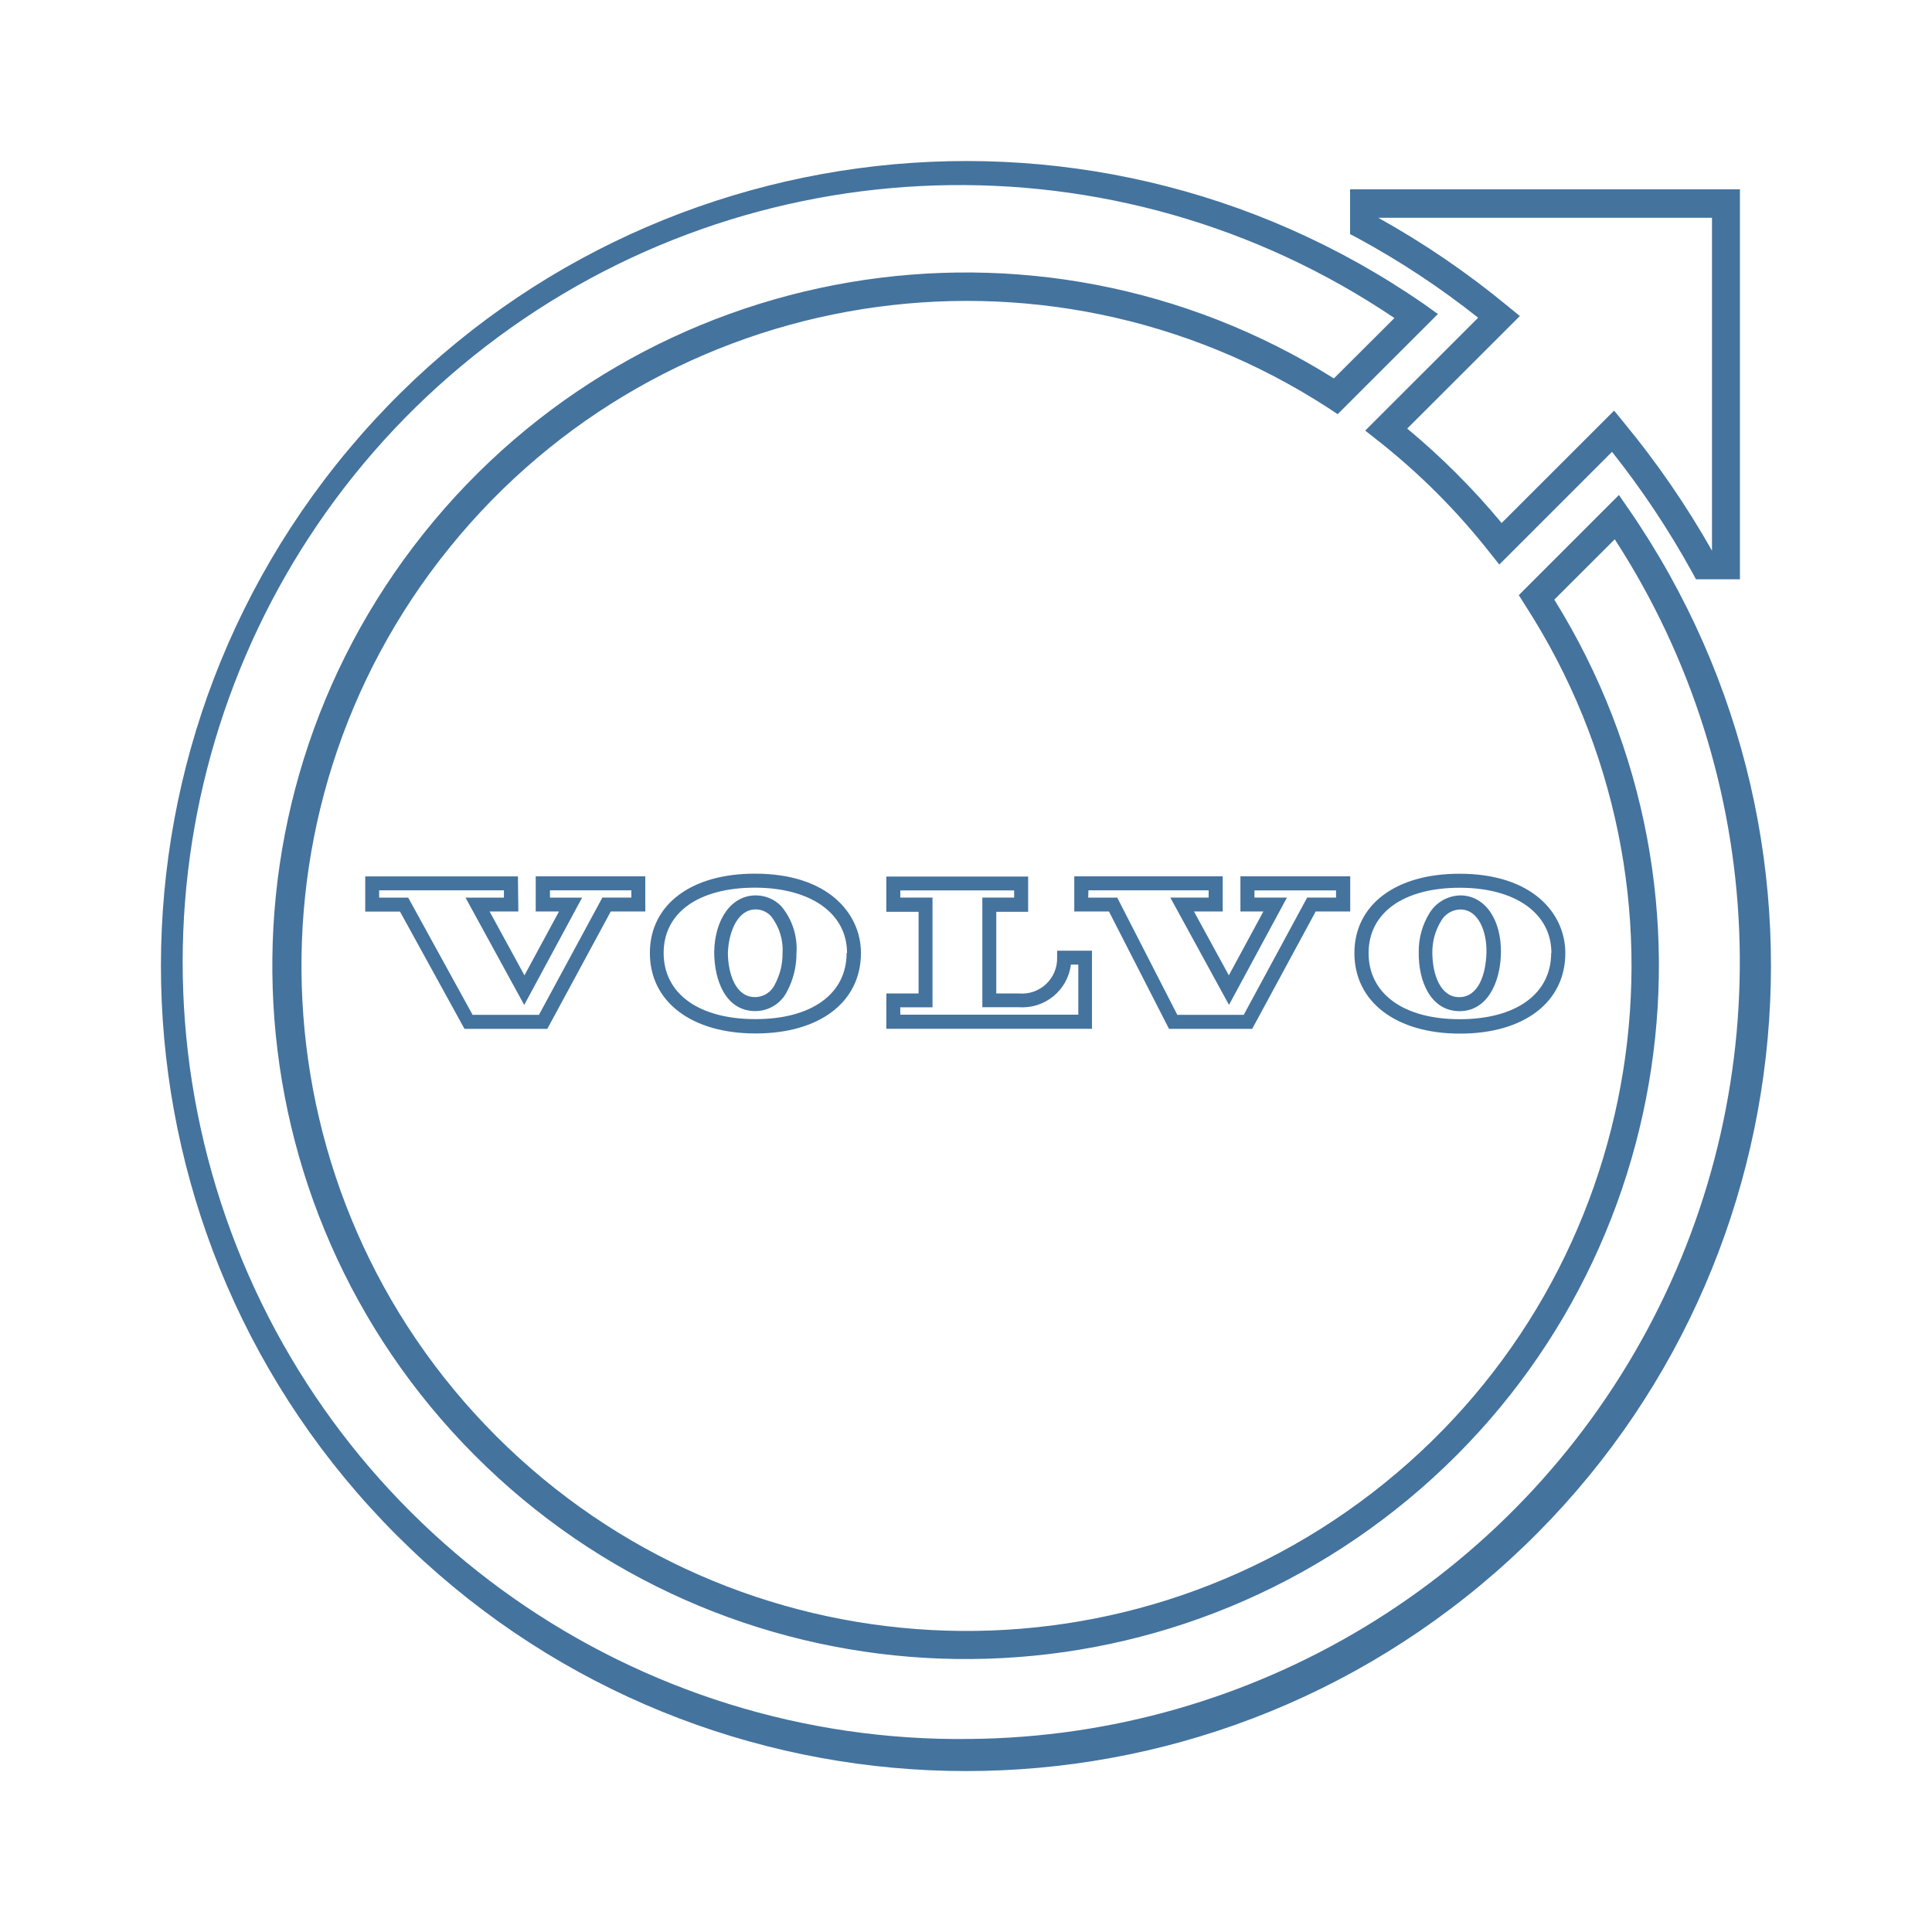
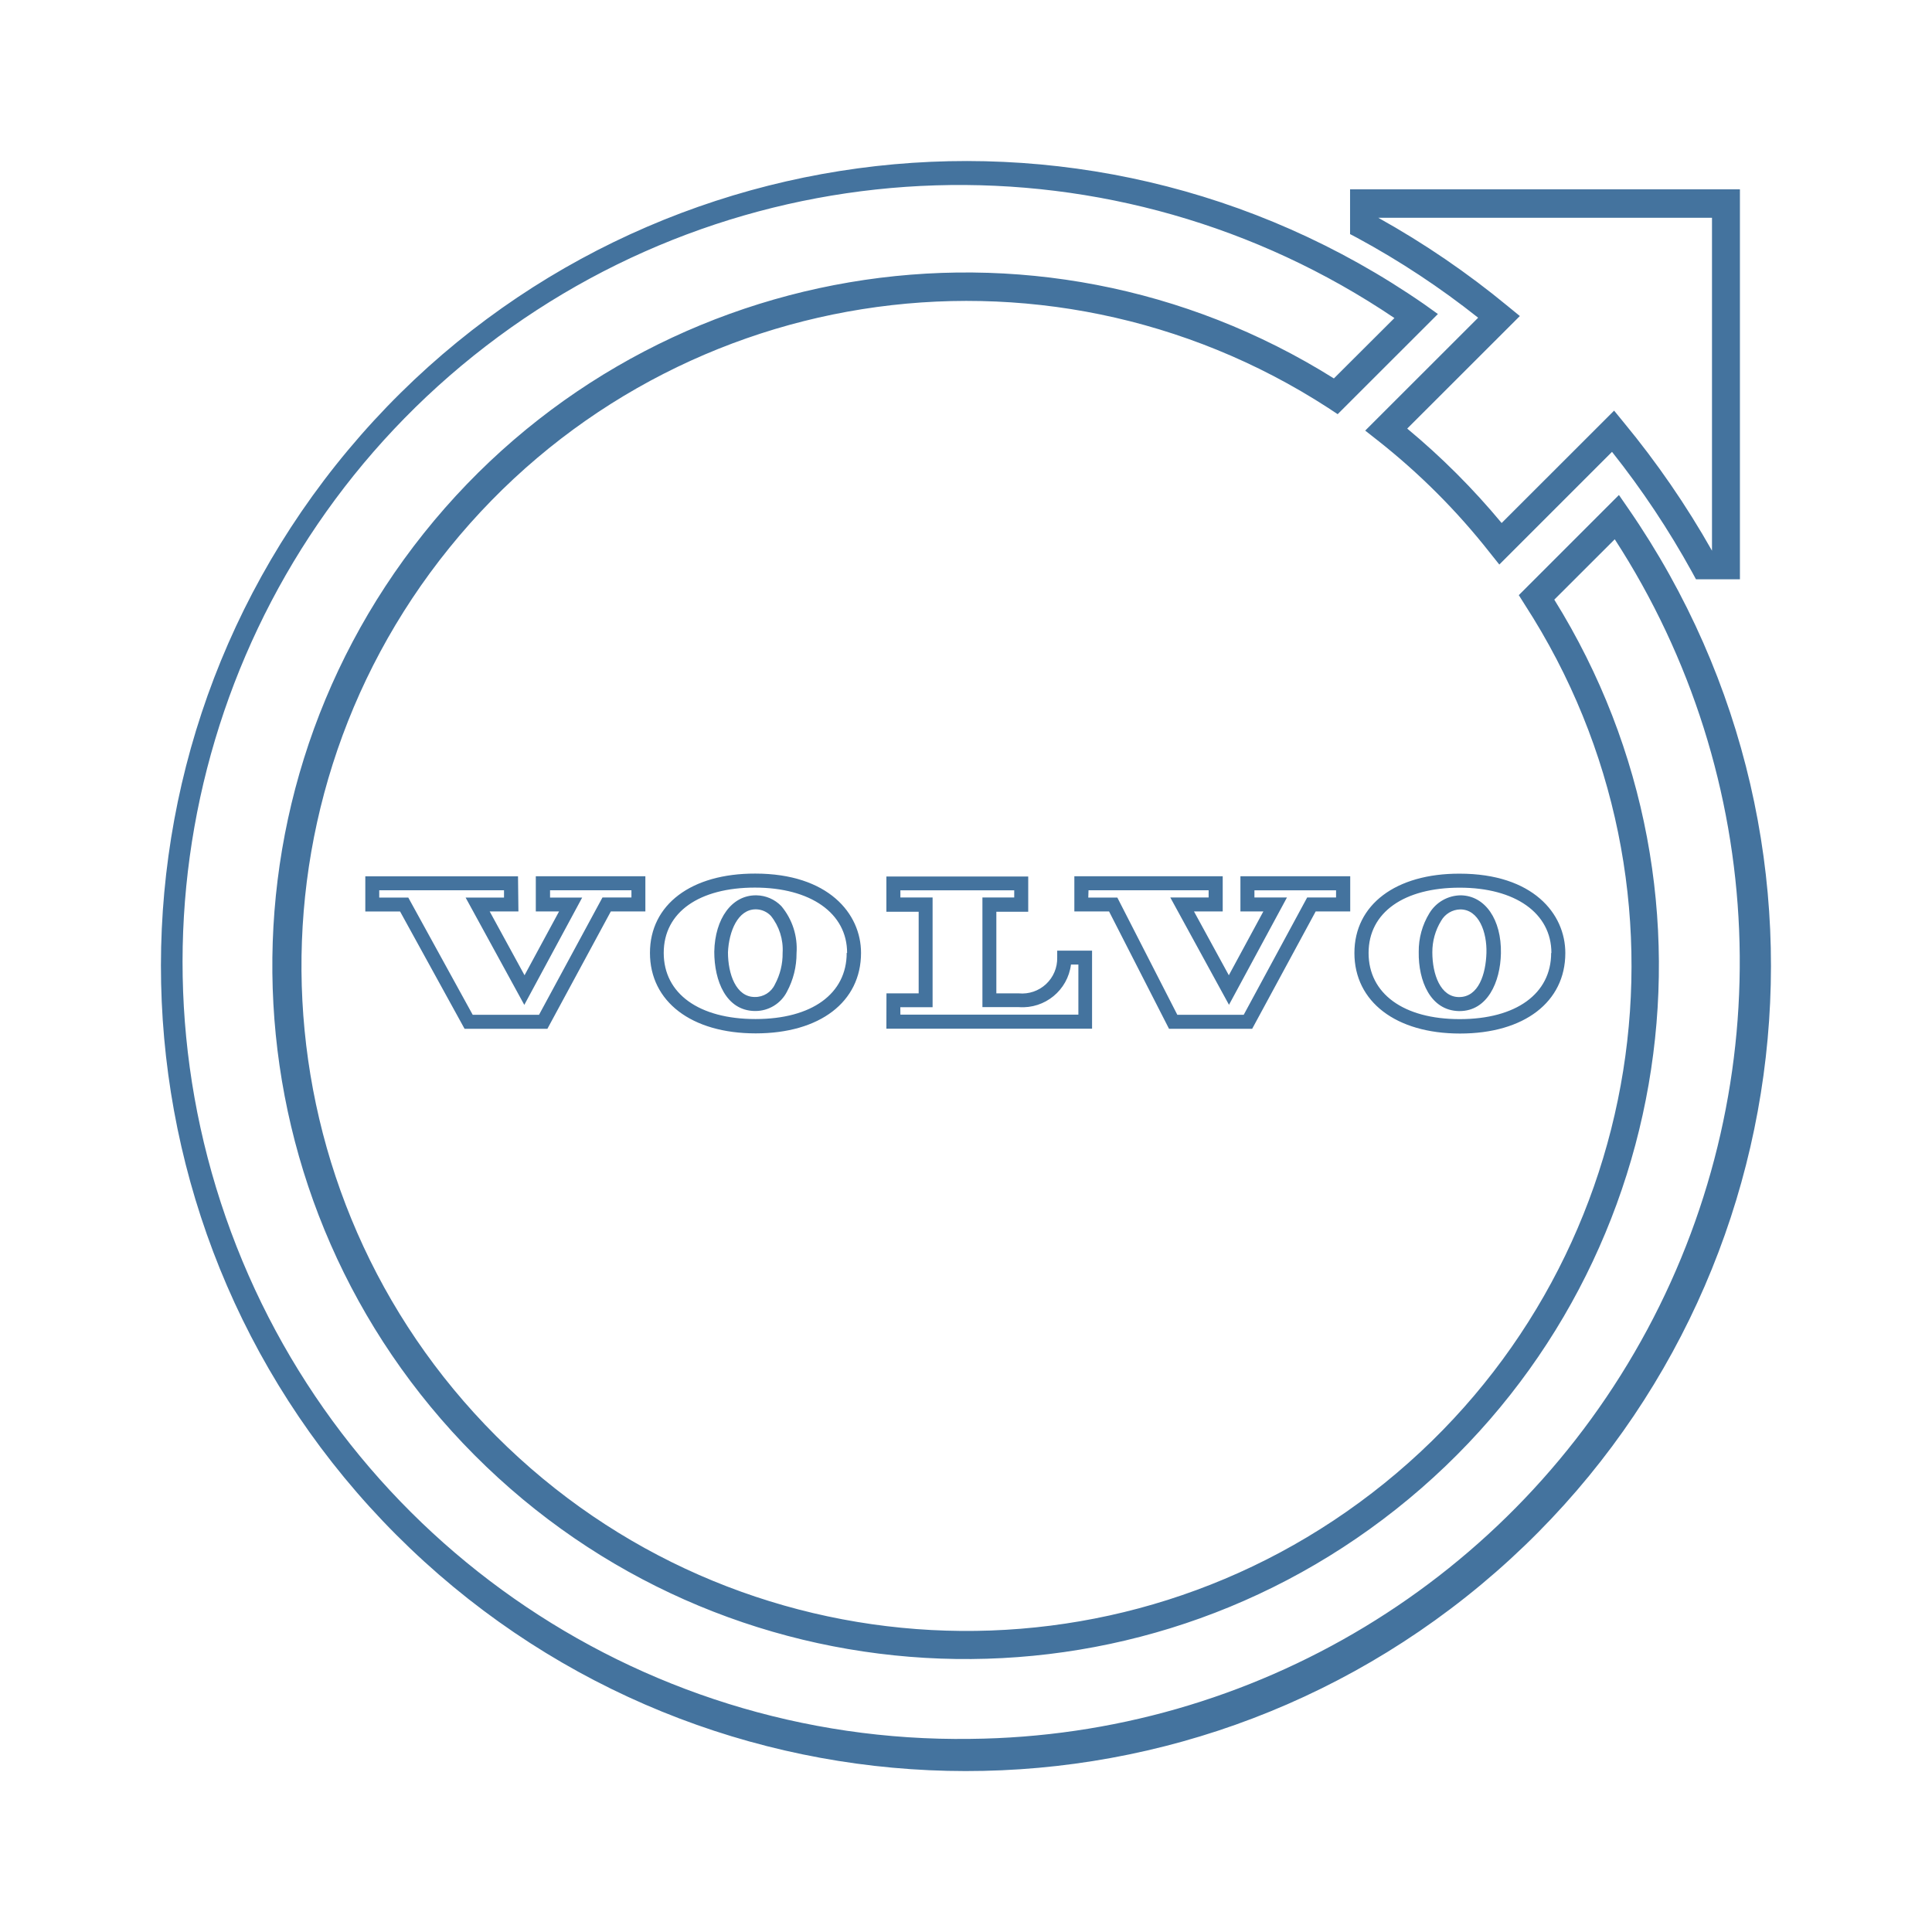
<svg xmlns="http://www.w3.org/2000/svg" viewBox="0 0 24 24">
-   <path fill="#44739e" d="m18.36 3.949-1.401 1.4.155.122a8.3 8.3 0 0 1 1.389 1.389l.122.153 1.4-1.4a10.7 10.7 0 0 1 .994 1.493l.049.09h.546V2.352h-4.843v.556l.091.048a10.3 10.3 0 0 1 1.499.99m2.906-1.241v4.136a11 11 0 0 0-1.095-1.592l-.121-.148-1.397 1.396a9 9 0 0 0-1.173-1.173l1.399-1.398-.149-.122a10.7 10.7 0 0 0-1.61-1.099ZM20.229 6.32l-.118-.171-1.244 1.244.075.119a8.261 8.261 0 1 1-2.443-2.445l.118.078 1.245-1.244-.169-.121a10 10 0 1 0 2.536 2.54m-8.175 15.282a9.652 9.652 0 1 1 5.268-17.651l-.752.75a8.612 8.612 0 1 0 2.738 2.748l.751-.75a9.652 9.652 0 0 1-8.005 14.903m5.57-9.776c-.006.361.146.728.499.735h.008c.346 0 .507-.359.514-.718.008-.419-.196-.714-.496-.72a.46.46 0 0 0-.393.223.9.9 0 0 0-.132.48m.278-.386a.28.28 0 0 1 .238-.142c.231 0 .333.283.325.542s-.096.547-.34.547c-.232 0-.332-.284-.332-.556a.74.74 0 0 1 .109-.391m-1.077.4c0 .604.515 1 1.312 1s1.308-.392 1.308-1c0-.491-.405-.986-1.313-.986-.793-.002-1.307.385-1.307.985m2.444 0c0 .507-.436.822-1.136.822s-1.132-.318-1.132-.822c0-.507.444-.811 1.132-.811s1.139.315 1.139.811Zm-10.397-.015c0 .362.146.729.5.736h.009a.44.44 0 0 0 .394-.24 1 1 0 0 0 .119-.478.82.82 0 0 0-.189-.585.44.44 0 0 0-.308-.134h-.01c-.295 0-.507.286-.515.701m.519-.527a.26.26 0 0 1 .184.081.67.67 0 0 1 .146.46.8.8 0 0 1-.096.392.27.27 0 0 1-.25.156c-.233 0-.333-.285-.333-.556.012-.26.123-.533.345-.533Zm-1.318.541c0 .605.515 1 1.313 1s1.309-.391 1.309-1c0-.489-.407-.985-1.314-.985-.795-.002-1.308.385-1.308.985m2.444 0c0 .508-.433.822-1.133.822s-1.14-.314-1.14-.822.444-.811 1.133-.811 1.145.316 1.145.811Zm-4.083-.951H4.537v.437h.432l.801 1.457h1.029l.788-1.458h.429v-.437H6.655v.437h.289l-.429.793-.433-.793h.357Zm-.174.264h-.477l.729 1.333.719-1.333h-.399v-.091h1.011v.09h-.36l-.788 1.457h-.824l-.8-1.456H4.71v-.091h1.55Zm8.262 1.63h1.033l.789-1.458h.429v-.437h-1.364v.437h.285l-.429.793-.433-.793h.357v-.437h-1.844v.437h.431Zm-1.001-1.721h1.493v.09h-.476l.729 1.333.72-1.333h-.404v-.089h1.014v.089h-.359l-.788 1.457h-.825l-.746-1.456h-.361Zm-2.511 1.72h2.555v-.97h-.433v.087a.436.436 0 0 1-.476.444h-.28v-1.014h.396v-.438H11.01v.438h.401v1.014h-.4Zm.173-.267h.401V11.15h-.4v-.089h1.414v.089h-.395v1.362h.455a.607.607 0 0 0 .645-.529h.092v.622h-2.211Z" />
+   <path fill="#44739e" d="m18.36 3.949-1.401 1.4.155.122a8.3 8.3 0 0 1 1.389 1.389l.122.153 1.4-1.4a10.7 10.7 0 0 1 .994 1.493l.049.09h.546V2.352h-4.843v.556l.091.048a10.3 10.3 0 0 1 1.499.99m2.906-1.241v4.136a11 11 0 0 0-1.095-1.592l-.121-.148-1.397 1.396a9 9 0 0 0-1.173-1.173l1.399-1.398-.149-.122a10.7 10.7 0 0 0-1.61-1.099ZM20.229 6.32l-.118-.171-1.244 1.244.075.119a8.261 8.261 0 1 1-2.443-2.445l.118.078 1.245-1.244-.169-.121a10 10 0 1 0 2.536 2.54m-8.174 15.281a9.652 9.652 0 1 1 5.267-17.65l-.752.75a8.612 8.612 0 1 0 2.738 2.748l.751-.75a9.652 9.652 0 0 1-8.004 14.902m5.569-9.776c-.006.361.146.728.499.735h.008c.346 0 .507-.359.514-.718.008-.419-.196-.714-.496-.72a.46.46 0 0 0-.393.223.9.9 0 0 0-.132.48m.278-.386a.28.28 0 0 1 .238-.142c.231 0 .333.283.325.542s-.096.547-.34.547c-.232 0-.332-.284-.332-.556a.74.74 0 0 1 .109-.391m-1.077.4c0 .604.515 1 1.312 1s1.308-.392 1.308-1c0-.491-.405-.986-1.313-.986-.793-.002-1.307.385-1.307.985m2.444 0c0 .507-.436.822-1.136.822s-1.132-.318-1.132-.822c0-.507.444-.811 1.132-.811s1.139.315 1.139.811Zm-10.396-.015c0 .362.146.729.5.736h.009a.44.44 0 0 0 .394-.24 1 1 0 0 0 .119-.478.82.82 0 0 0-.189-.585.44.44 0 0 0-.308-.134h-.01c-.295 0-.507.286-.515.701m.519-.527a.26.26 0 0 1 .184.081.67.67 0 0 1 .146.46.8.8 0 0 1-.096.392.27.27 0 0 1-.25.156c-.233 0-.333-.285-.333-.556.012-.26.123-.533.345-.533Zm-1.318.541c0 .605.515 1 1.313 1s1.309-.391 1.309-1c0-.489-.407-.985-1.314-.985-.795-.002-1.308.385-1.308.985m2.444 0c0 .508-.433.822-1.133.822s-1.14-.314-1.14-.822.444-.811 1.133-.811 1.145.316 1.145.811Zm-4.083-.951H4.538v.437h.432l.801 1.457H6.8l.788-1.458h.429v-.437H6.656v.437h.289l-.429.793-.433-.793h.357Zm-.174.264h-.477l.729 1.333.719-1.333h-.399v-.091h1.011v.09h-.36l-.788 1.457h-.824l-.8-1.456h-.361v-.091h1.55Zm8.261 1.63h1.033l.789-1.458h.429v-.437h-1.364v.437h.285l-.429.793-.433-.793h.357v-.437h-1.843v.437h.431Zm-1-1.721h1.492v.09h-.476l.729 1.333.72-1.333h-.404v-.089h1.014v.089h-.359l-.788 1.457h-.825l-.745-1.456h-.361Zm-2.511 1.72h2.555v-.97h-.433v.087a.436.436 0 0 1-.476.444h-.28v-1.014h.396v-.438h-1.762v.438h.401v1.014h-.4Zm.173-.267h.401v-1.363h-.4v-.089h1.414v.089h-.395v1.362h.455a.607.607 0 0 0 .645-.529h.092v.622h-2.211Z" />
</svg>
